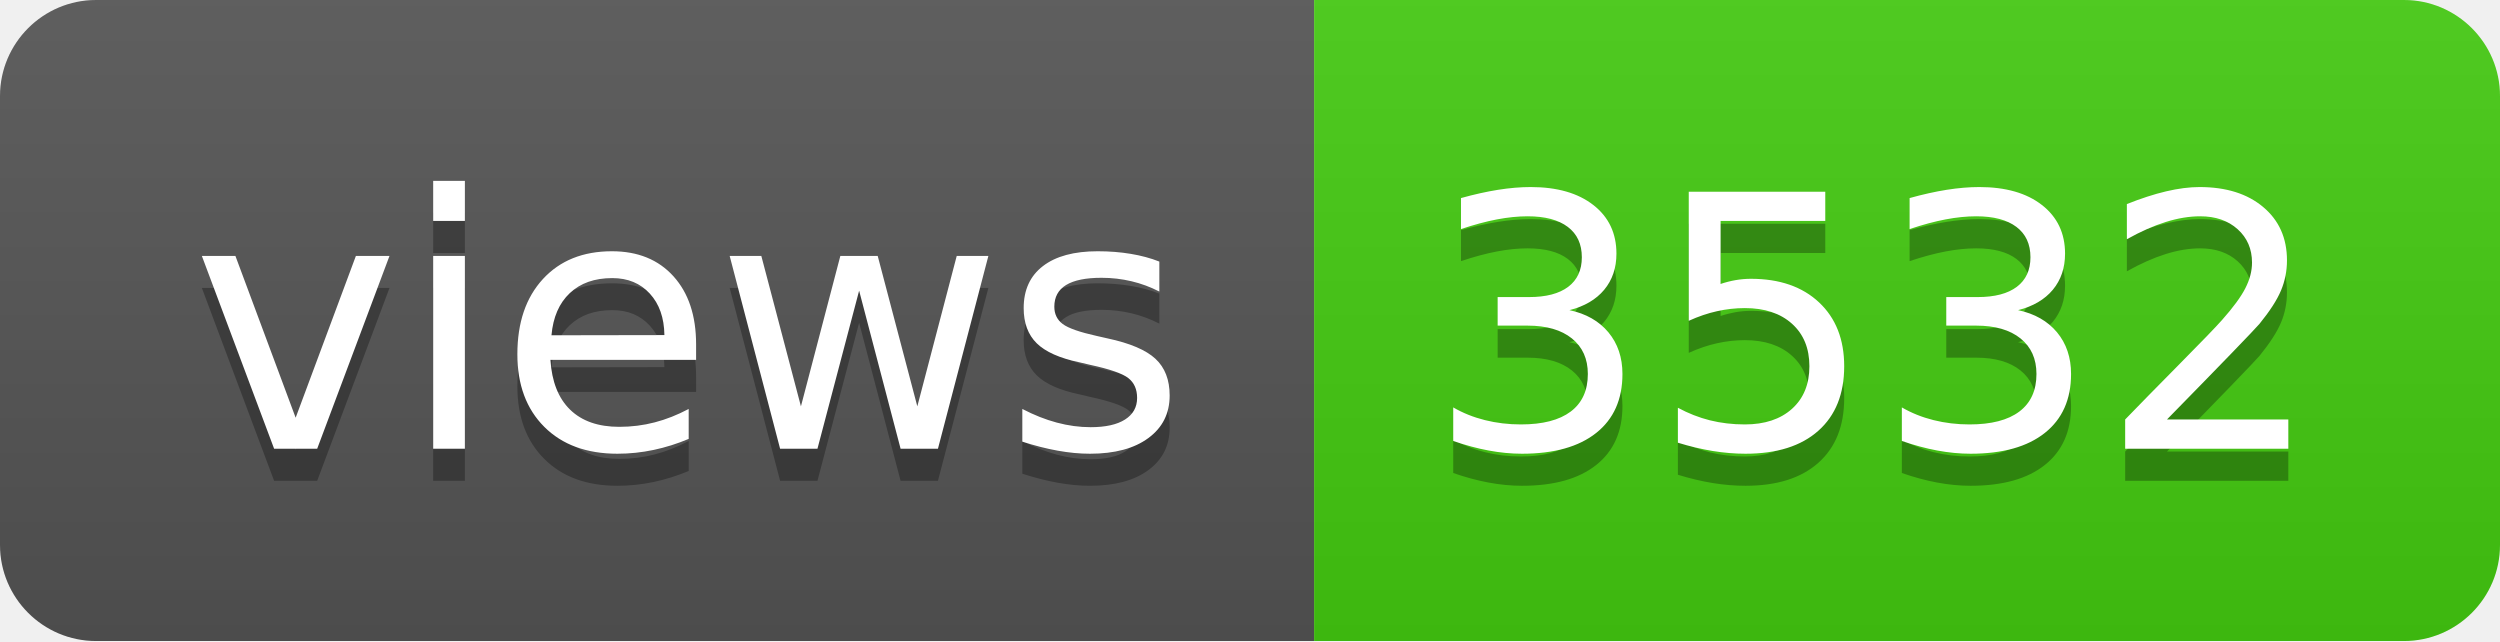
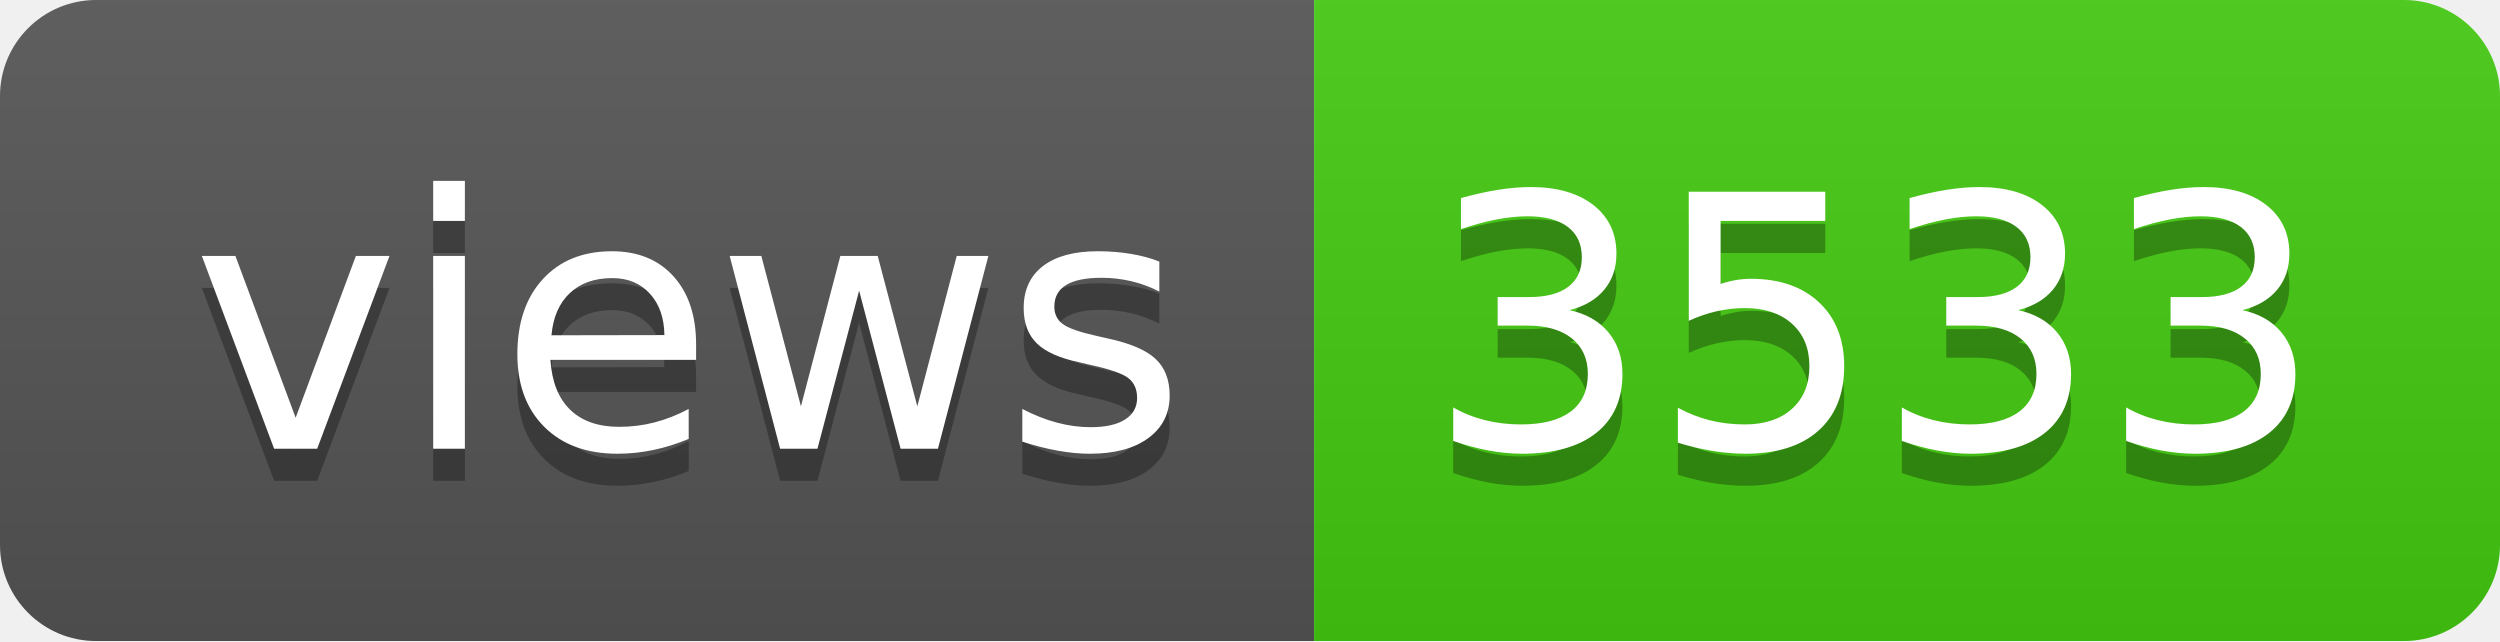
- <svg xmlns="http://www.w3.org/2000/svg" width="78" height="20" role="img" aria-label="views: 3532">
+ <svg xmlns="http://www.w3.org/2000/svg" width="78" height="20" role="img" aria-label="views: 3533">
  <linearGradient id="s" x2="0" y2="100%">
    <stop offset="0" stop-color="#bbb" stop-opacity=".1" />
    <stop offset="1" stop-opacity=".1" />
  </linearGradient>
  <clipPath id="r">
    <rect width="78" height="20" rx="3" fill="#fff" />
  </clipPath>
  <g clip-path="url(#r)">
    <rect width="41" height="20" fill="#555" />
    <rect x="41" width="37" height="20" fill="#4c1" />
    <rect width="78" height="20" fill="url(#s)" />
  </g>
  <g fill="#fff" text-anchor="middle" font-family="Verdana,Geneva,DejaVu Sans,sans-serif" text-rendering="geometricPrecision" font-size="110">
    <text aria-hidden="true" x="215" y="150" fill="#010101" fill-opacity=".3" transform="scale(.1)" textLength="310">views</text>
    <text x="215" y="140" transform="scale(.1)" fill="#fff" textLength="310">views</text>
-     <text aria-hidden="true" x="585" y="150" fill="#010101" fill-opacity=".3" transform="scale(.1)" textLength="270">3532</text>
-     <text x="585" y="140" transform="scale(.1)" fill="#fff" textLength="270">3532</text>
+     <text aria-hidden="true" x="585" y="150" fill="#010101" fill-opacity=".3" transform="scale(.1)" textLength="270">3533</text>
+     <text x="585" y="140" transform="scale(.1)" fill="#fff" textLength="270">3533</text>
  </g>
</svg>
